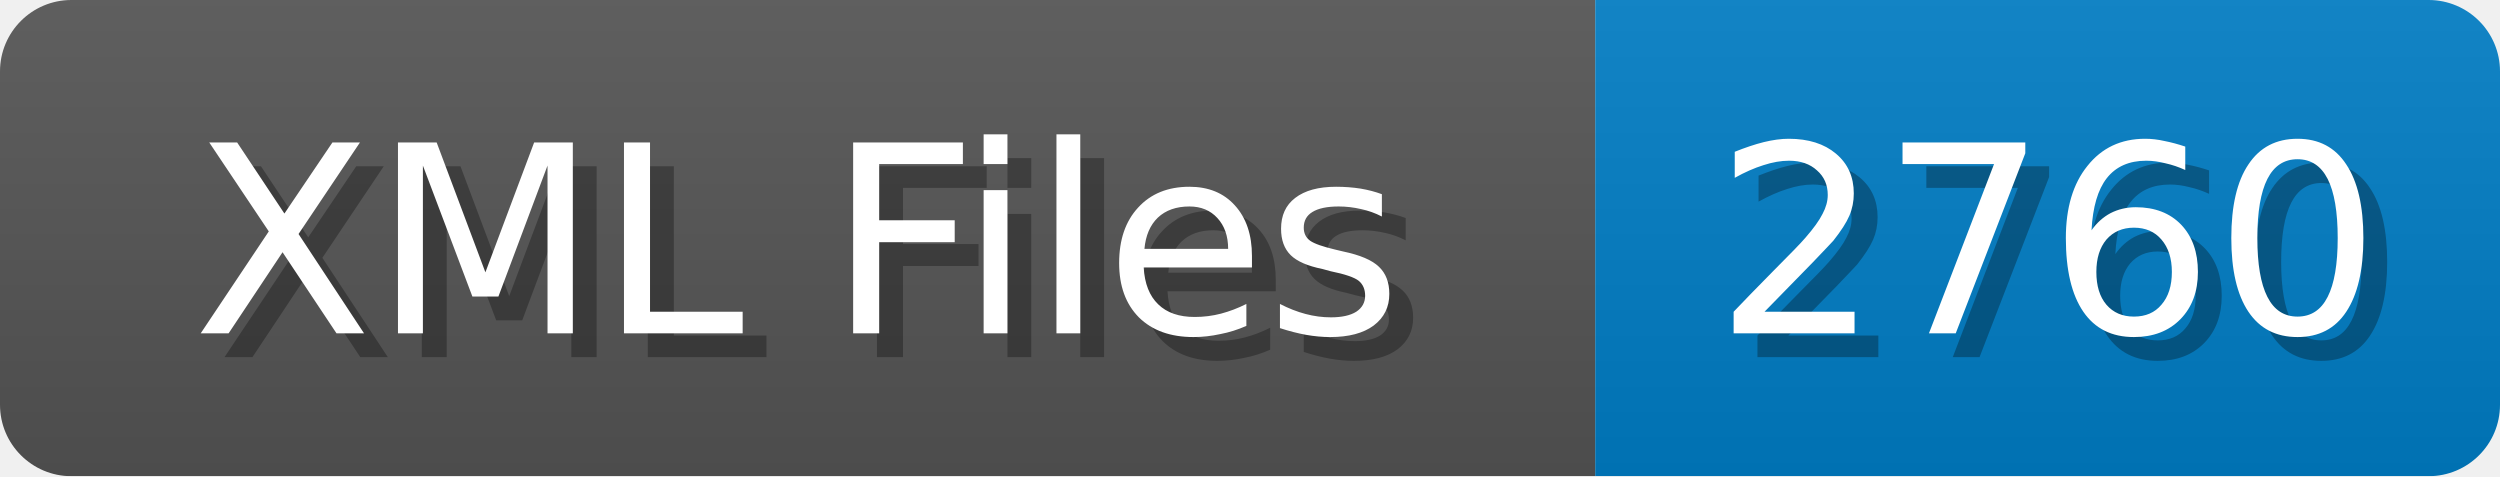
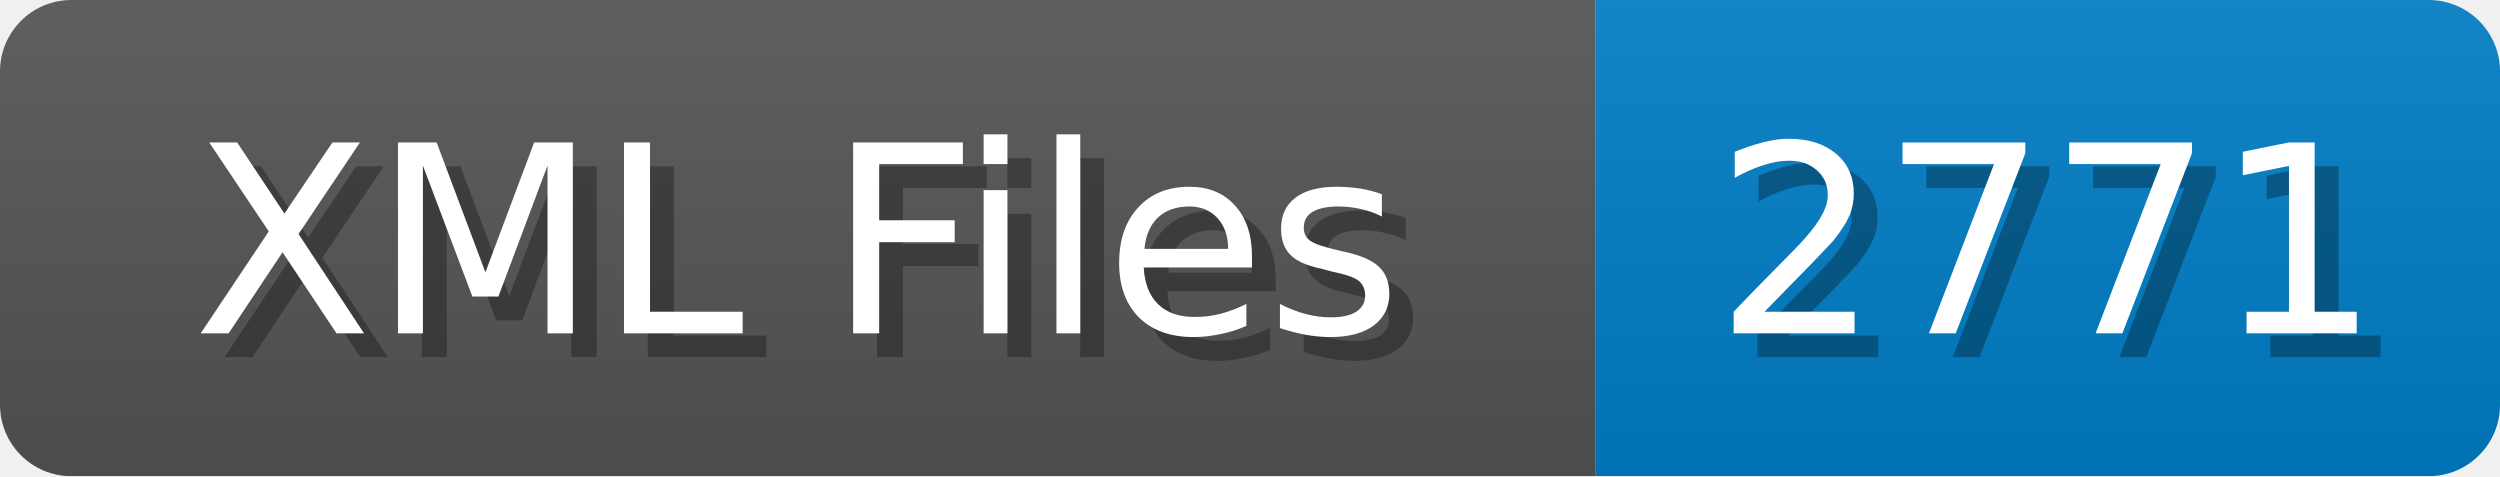
<svg xmlns="http://www.w3.org/2000/svg" width="105" height="20">
  <linearGradient id="b" x2="0" y2="100%">
    <stop offset="0" stop-color="#bbb" stop-opacity=".1" />
    <stop offset="1" stop-opacity=".1" />
  </linearGradient>
  <mask id="anybadge_1">
    <rect width="105" height="20" rx="3" fill="#fff" />
  </mask>
  <g mask="url(#anybadge_1)">
    <path fill="#555" d="M0 0h67v20H0z" />
    <path fill="#007ec6" d="M67 0h38v20H67z" />
    <path fill="url(#b)" d="M0 0h105v20H0z" />
  </g>
  <g fill="#fff" text-anchor="middle" font-family="DejaVu Sans,Verdana,Geneva,sans-serif" font-size="11">
    <text x="34.5" y="15" fill="#010101" fill-opacity=".3">XML Files</text>
    <text x="33.5" y="14">XML Files</text>
  </g>
  <g fill="#fff" text-anchor="middle" font-family="DejaVu Sans,Verdana,Geneva,sans-serif" font-size="11">
-     <text x="87.0" y="15" fill="#010101" fill-opacity=".3">2760</text>
-     <text x="86.0" y="14">2760</text>
+     <text x="87.0" y="15" fill="#010101" fill-opacity=".3">2771</text>
+     <text x="86.0" y="14">2771</text>
  </g>
</svg>
